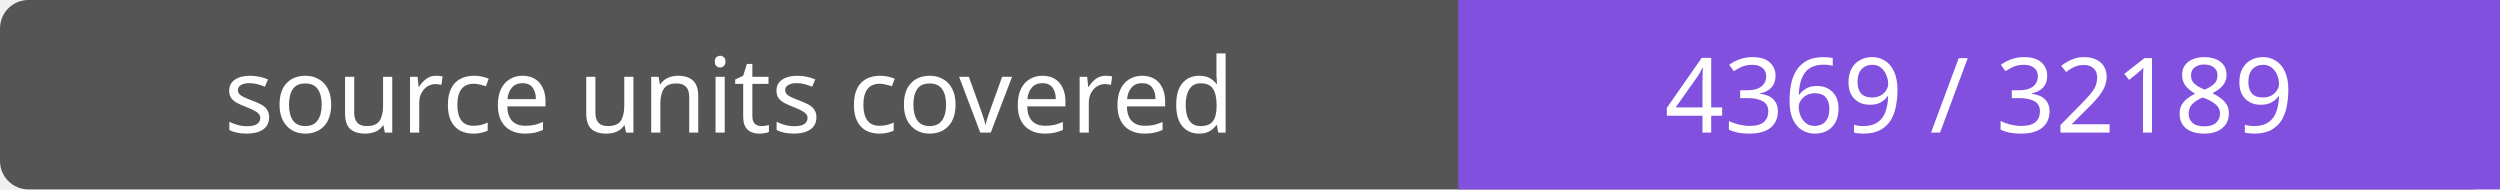
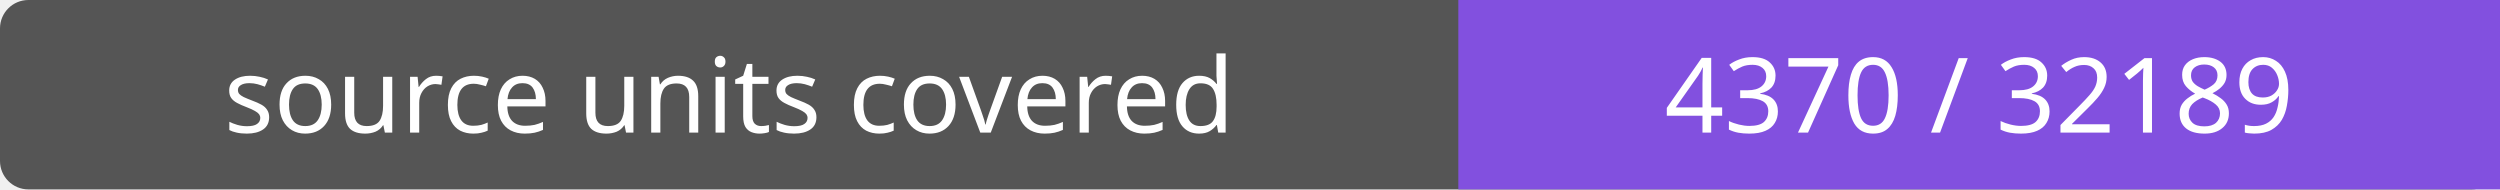
- <svg xmlns="http://www.w3.org/2000/svg" width="264" height="20" role="img" aria-label="source units covered: 4369 / 32189">
+ <svg xmlns="http://www.w3.org/2000/svg" width="264" height="20" role="img" aria-label="source units covered: 4370 / 32189">
  <rect width="264" height="20" rx="3" fill="#555" />
  <path fill="#8250df" d="M154 0h110v20H154z" />
  <g fill="#fff" text-anchor="middle" font-family="Verdana,sans-serif" font-size="11">
    <text x="77.0" y="14">source units covered</text>
-     <text x="209.0" y="14">4369 / 32189</text>
+     <text x="209.0" y="14">4370 / 32189</text>
  </g>
</svg>
